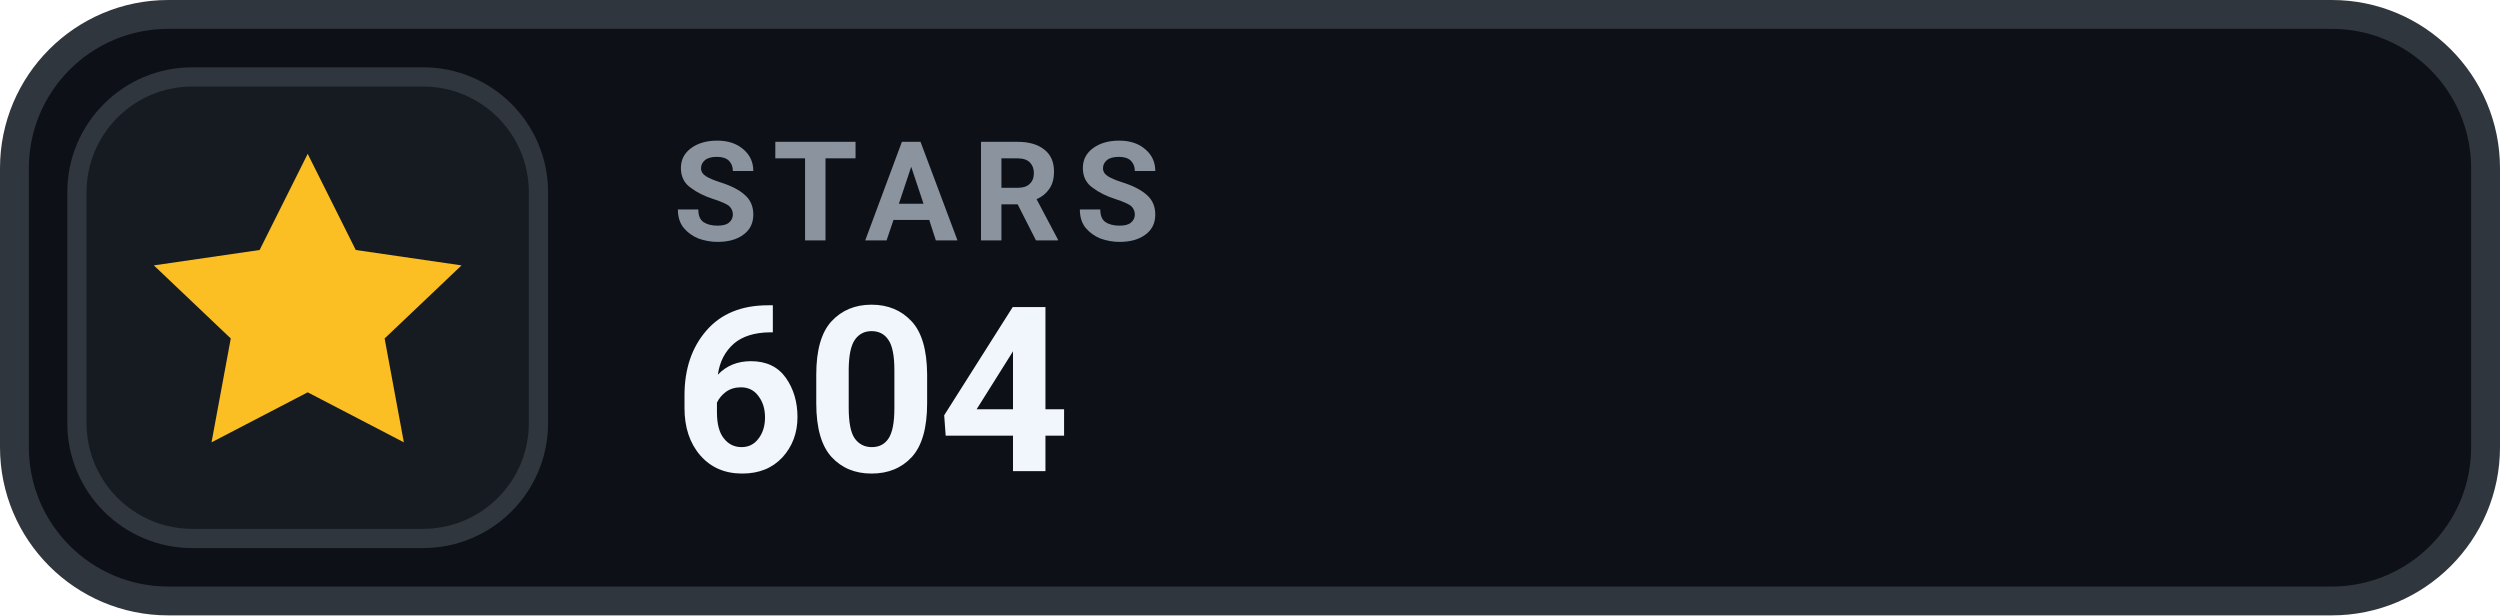
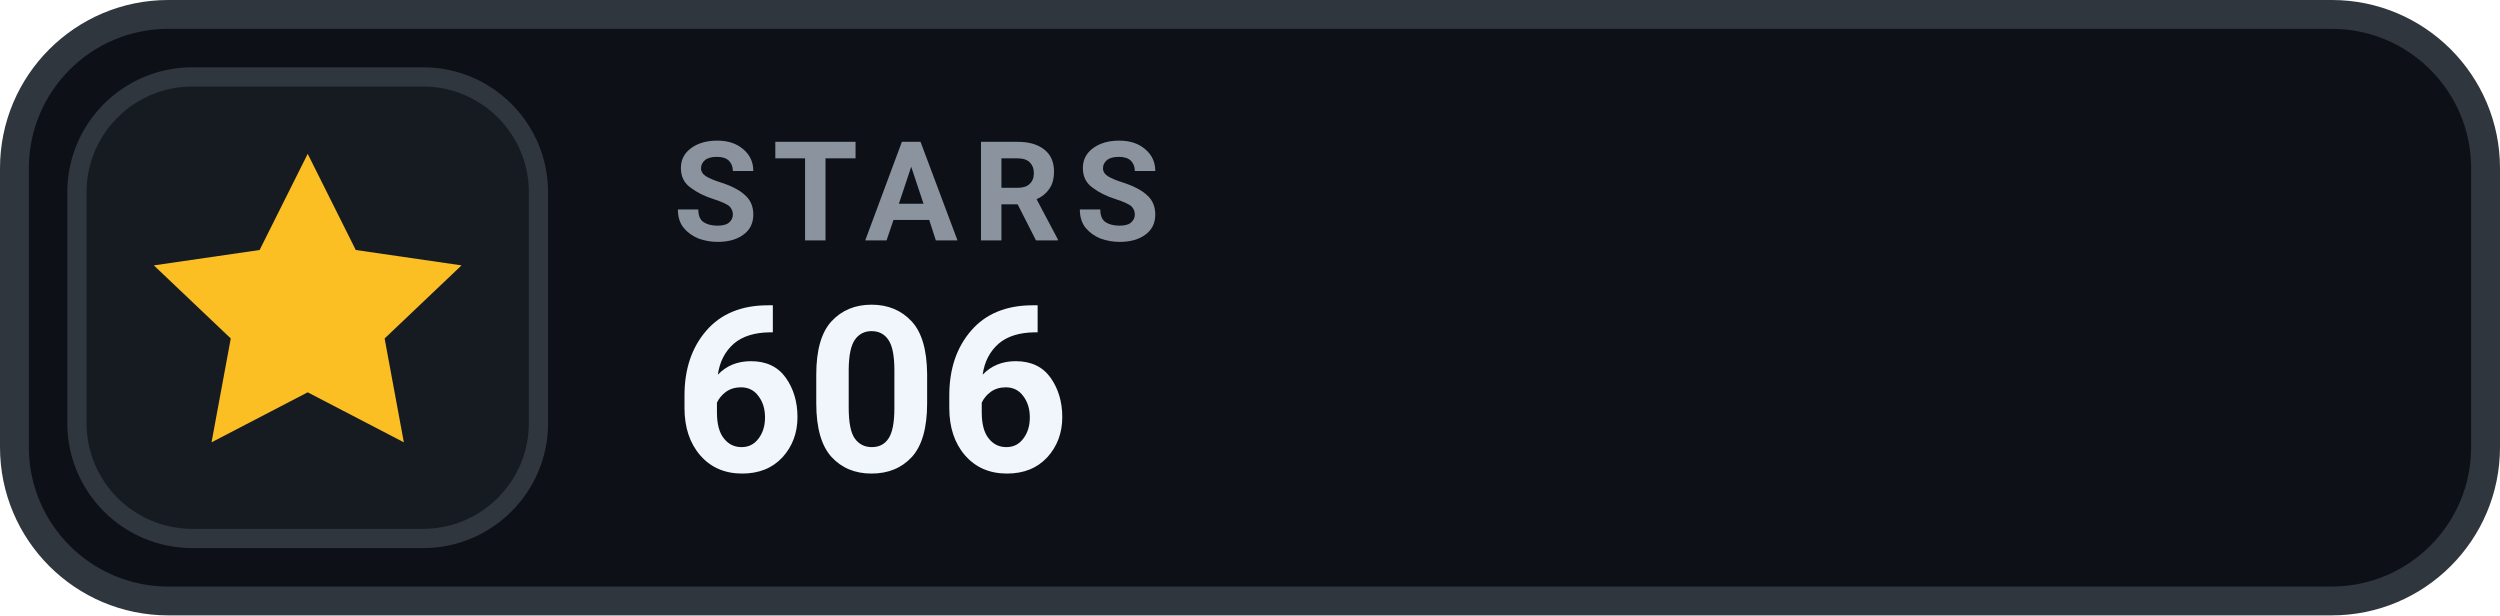
- <svg xmlns="http://www.w3.org/2000/svg" width="130" height="32" viewBox="0 0 130 32" role="img" aria-label="STARS 604">
+ <svg xmlns="http://www.w3.org/2000/svg" width="130" height="32" viewBox="0 0 130 32" role="img" aria-label="STARS 606">
  <rect x=".75" y=".75" width="128.5" height="30.5" rx="8" fill="#0D1117" stroke="#30363D" stroke-width="1.5" />
  <rect x="4" y="4" width="24" height="24" rx="6" fill="#161B22" stroke="#30363D" stroke-width="1" />
  <g transform="translate(16 16)" style="color:#FBBF24;">
    <path d="M0 -8 l2.5 5 5.5 .8 -4 3.8 1 5.4 -5 -2.6 -5 2.6 1 -5.4 -4 -3.8 5.5 -.8 Z" fill="currentColor" />
  </g>
  <text x="35" y="12.5" fill="#8B949E" font-family="-apple-system,BlinkMacSystemFont,'Segoe UI',Roboto,Helvetica,Arial,sans-serif" font-size="7.2" font-weight="700" letter-spacing=".75">STARS</text>
-   <text x="35" y="24.5" fill="#F0F6FC" font-family="-apple-system,BlinkMacSystemFont,'Segoe UI',Roboto,Helvetica,Arial,sans-serif" font-size="12" font-weight="700">604</text>
+   <text x="35" y="24.5" fill="#F0F6FC" font-family="-apple-system,BlinkMacSystemFont,'Segoe UI',Roboto,Helvetica,Arial,sans-serif" font-size="12" font-weight="700">606</text>
</svg>
